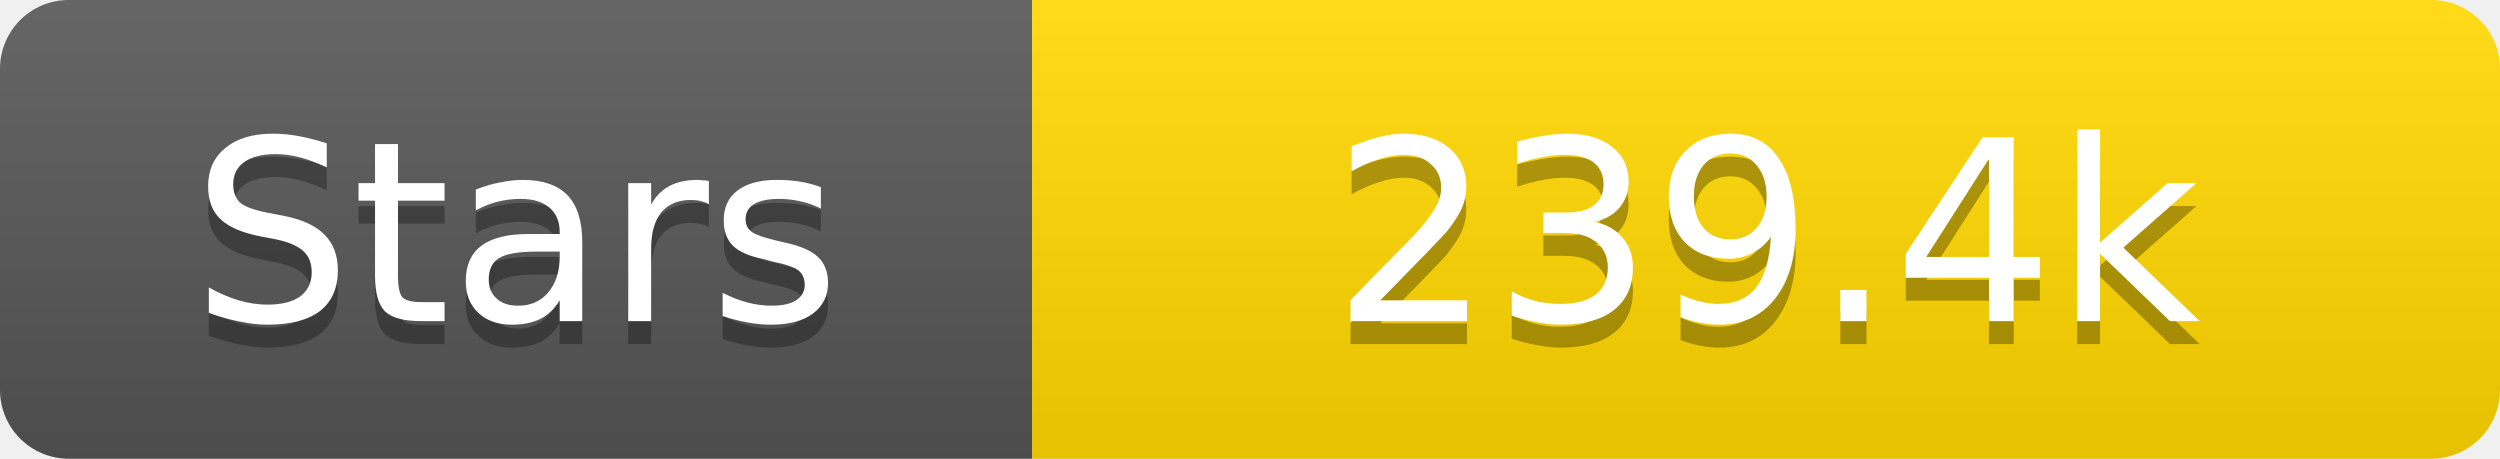
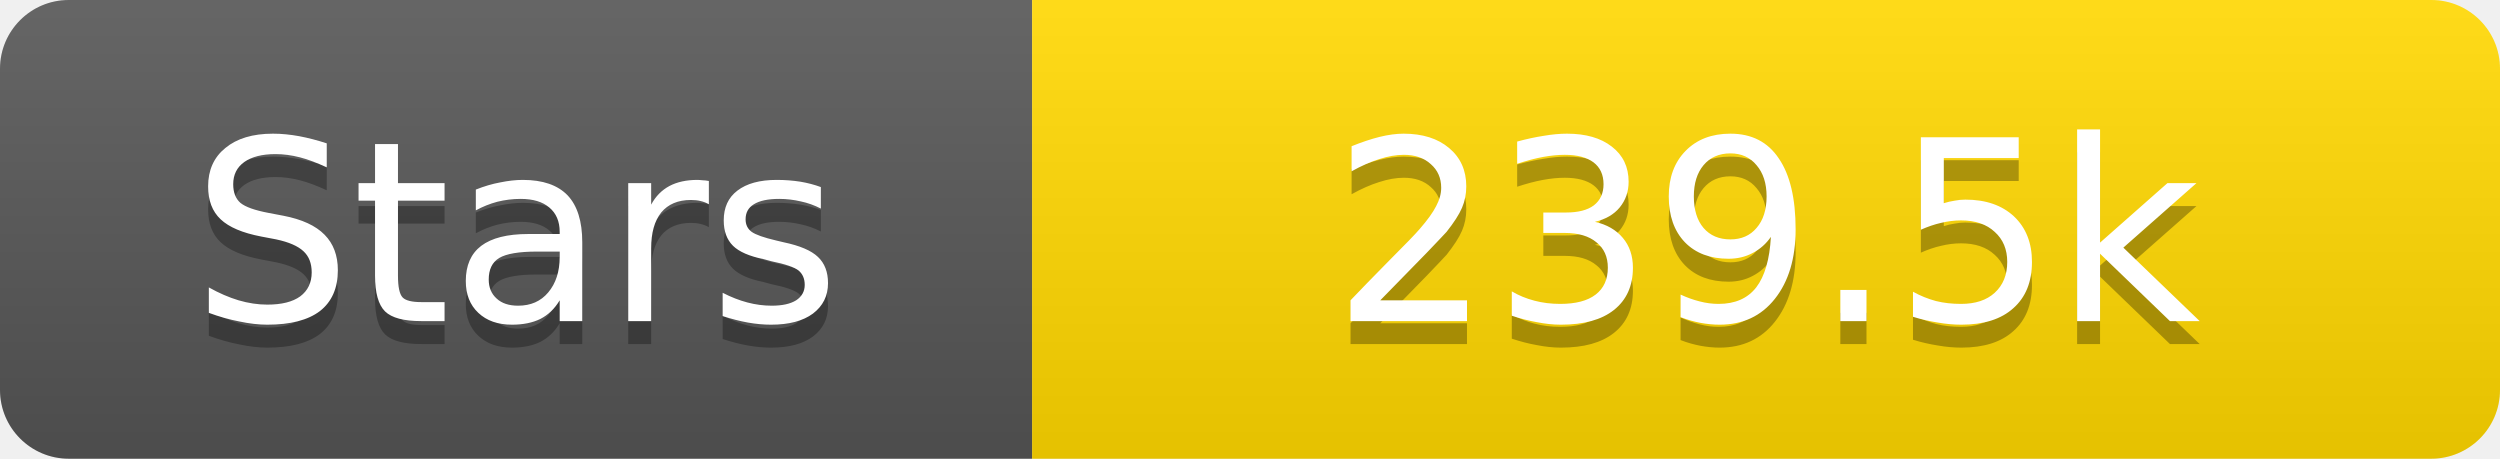
<svg xmlns="http://www.w3.org/2000/svg" width="109" height="20">
  <linearGradient id="s" x2="0" y2="100%">
    <stop offset="0" stop-color="#fff" stop-opacity=".1" />
    <stop offset="1" stop-opacity=".1" />
  </linearGradient>
  <clipPath id="r">
    <rect width="109" height="20" rx="3" fill="#fff" />
  </clipPath>
  <g clip-path="url(#r)">
    <rect width="45" height="20" fill="#555" />
    <rect x="45" width="64" height="20" fill="#ffd700" />
    <rect width="109" height="20" fill="url(#s)" />
  </g>
  <g fill="#fff" text-anchor="middle" font-family="Verdana,Geneva,DejaVu Sans,sans-serif" text-rendering="geometricPrecision" font-size="11">
    <text x="22.5" y="15" fill="#010101" fill-opacity=".3">Stars</text>
    <text x="22.5" y="14">Stars</text>
-     <text x="77.0" y="15" fill="#010101" fill-opacity=".3">239.4k</text>
-     <text x="77.0" y="14">239.4k</text>
+     <text x="77.0" y="15" fill="#010101" fill-opacity=".3">239.5k</text>
+     <text x="77.0" y="14">239.5k</text>
  </g>
</svg>
